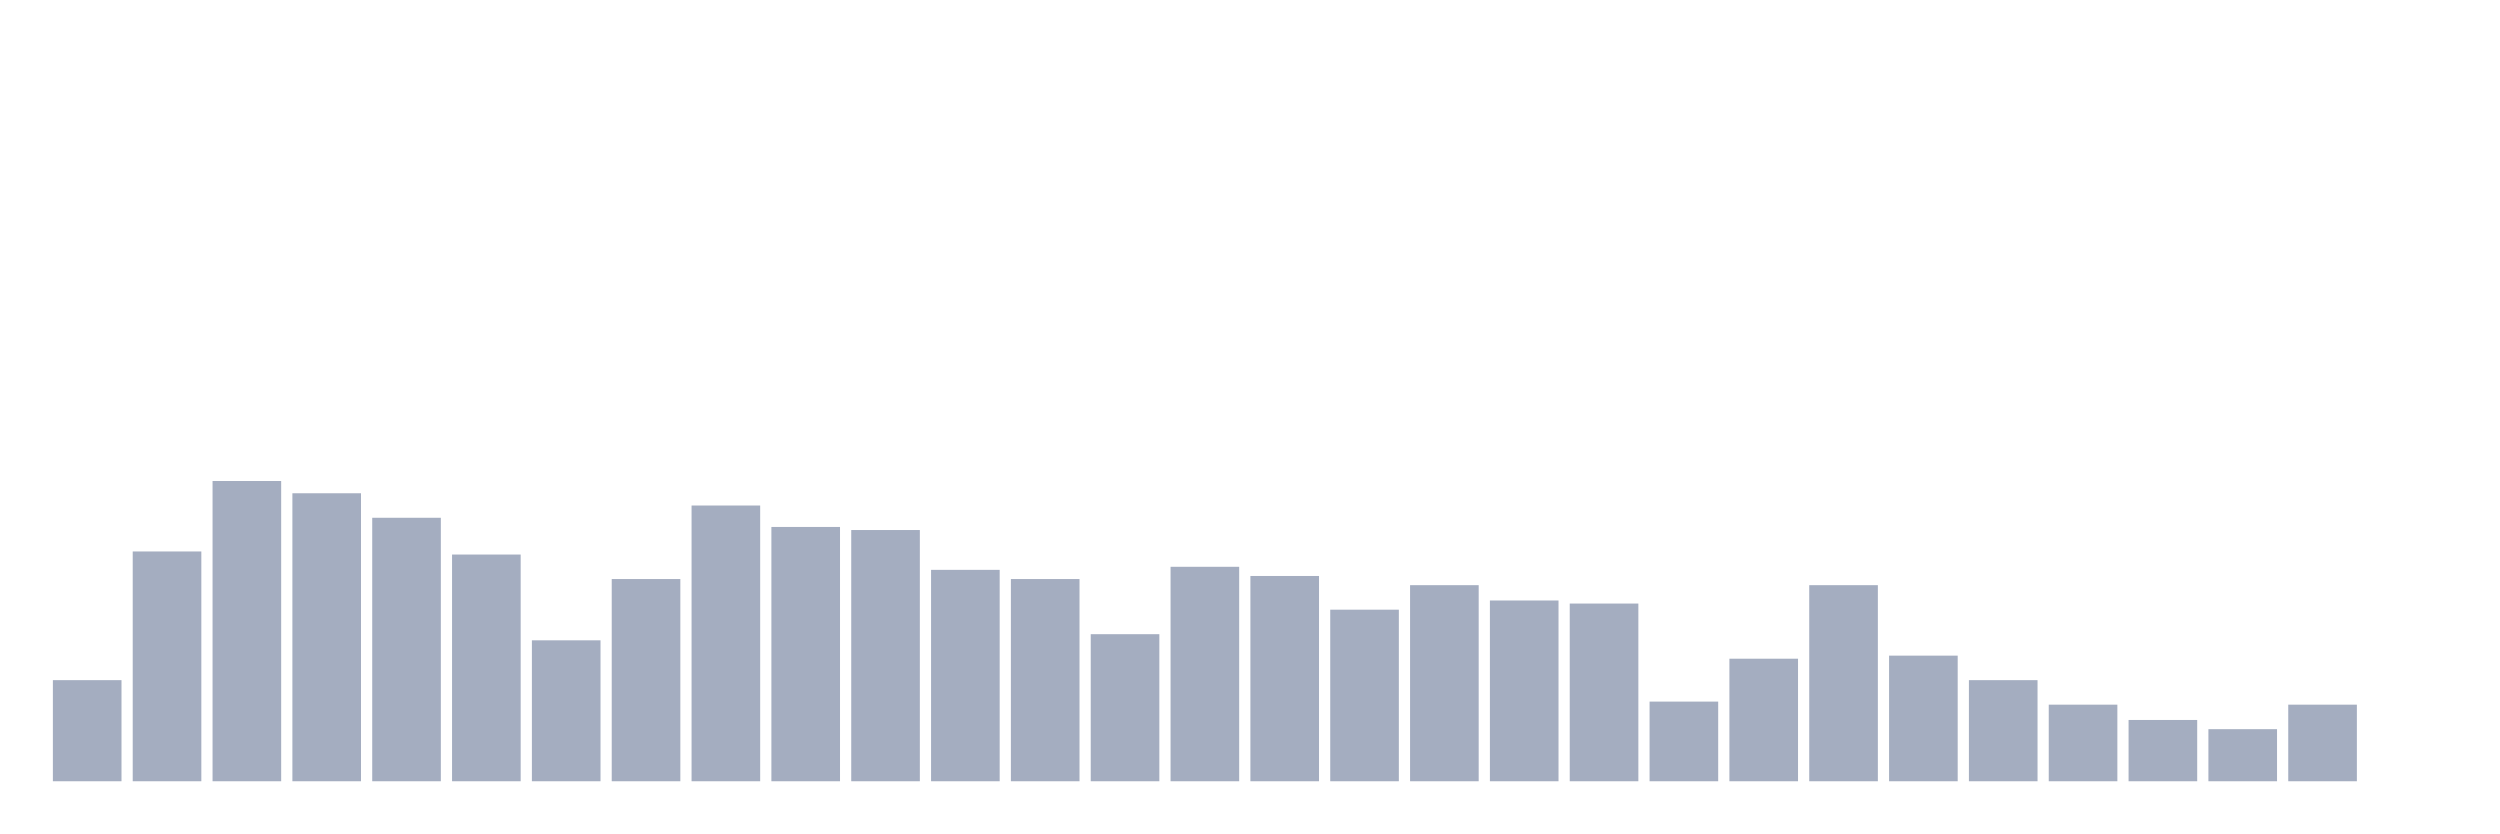
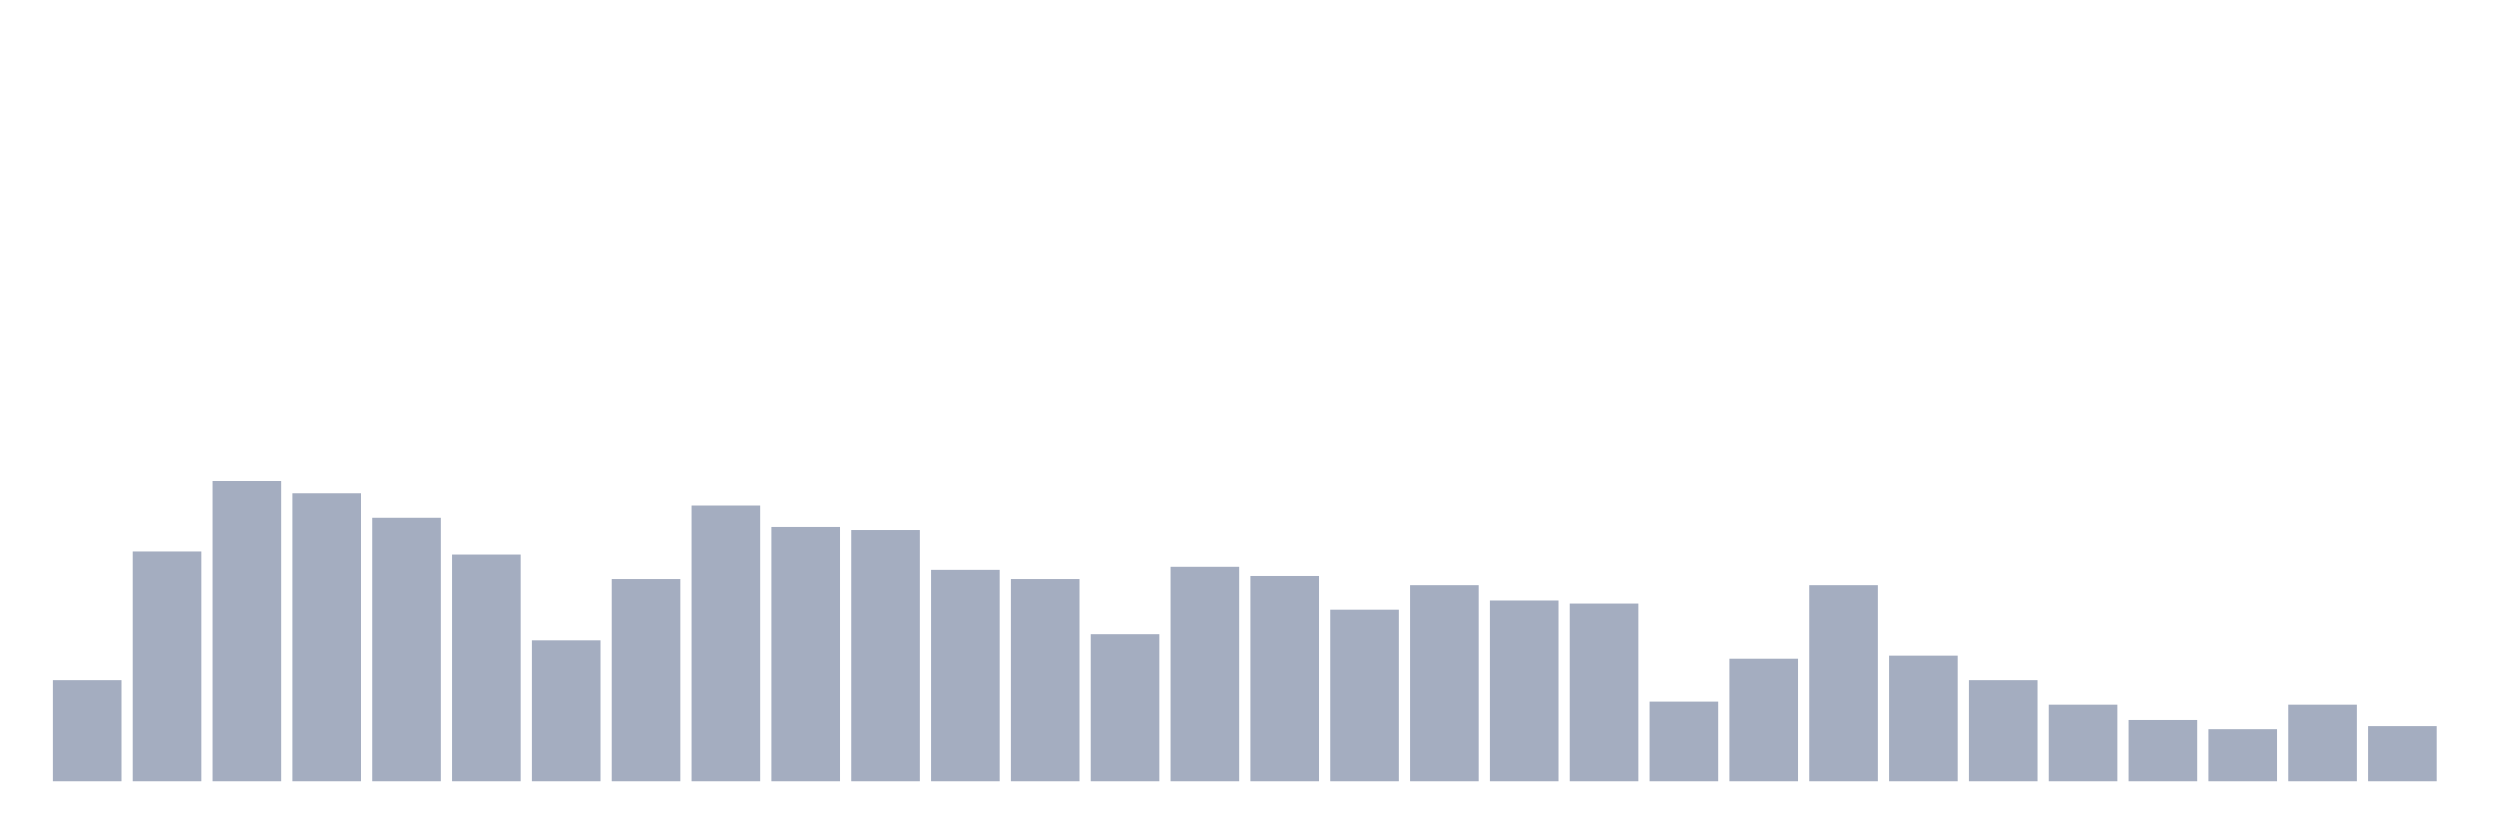
<svg xmlns="http://www.w3.org/2000/svg" viewBox="0 0 480 160">
  <g transform="translate(10,10)">
    <rect class="bar" x="0.153" width="13.175" y="120.588" height="19.412" fill="rgb(164,173,192)" />
    <rect class="bar" x="15.482" width="13.175" y="95.882" height="44.118" fill="rgb(164,173,192)" />
    <rect class="bar" x="30.81" width="13.175" y="82.353" height="57.647" fill="rgb(164,173,192)" />
    <rect class="bar" x="46.138" width="13.175" y="84.706" height="55.294" fill="rgb(164,173,192)" />
    <rect class="bar" x="61.466" width="13.175" y="89.412" height="50.588" fill="rgb(164,173,192)" />
    <rect class="bar" x="76.794" width="13.175" y="96.471" height="43.529" fill="rgb(164,173,192)" />
    <rect class="bar" x="92.123" width="13.175" y="112.941" height="27.059" fill="rgb(164,173,192)" />
    <rect class="bar" x="107.451" width="13.175" y="101.176" height="38.824" fill="rgb(164,173,192)" />
    <rect class="bar" x="122.779" width="13.175" y="87.059" height="52.941" fill="rgb(164,173,192)" />
    <rect class="bar" x="138.107" width="13.175" y="91.176" height="48.824" fill="rgb(164,173,192)" />
    <rect class="bar" x="153.436" width="13.175" y="91.765" height="48.235" fill="rgb(164,173,192)" />
    <rect class="bar" x="168.764" width="13.175" y="99.412" height="40.588" fill="rgb(164,173,192)" />
    <rect class="bar" x="184.092" width="13.175" y="101.176" height="38.824" fill="rgb(164,173,192)" />
    <rect class="bar" x="199.42" width="13.175" y="111.765" height="28.235" fill="rgb(164,173,192)" />
    <rect class="bar" x="214.748" width="13.175" y="98.824" height="41.176" fill="rgb(164,173,192)" />
    <rect class="bar" x="230.077" width="13.175" y="100.588" height="39.412" fill="rgb(164,173,192)" />
    <rect class="bar" x="245.405" width="13.175" y="107.059" height="32.941" fill="rgb(164,173,192)" />
    <rect class="bar" x="260.733" width="13.175" y="102.353" height="37.647" fill="rgb(164,173,192)" />
    <rect class="bar" x="276.061" width="13.175" y="105.294" height="34.706" fill="rgb(164,173,192)" />
    <rect class="bar" x="291.39" width="13.175" y="105.882" height="34.118" fill="rgb(164,173,192)" />
    <rect class="bar" x="306.718" width="13.175" y="124.706" height="15.294" fill="rgb(164,173,192)" />
    <rect class="bar" x="322.046" width="13.175" y="116.471" height="23.529" fill="rgb(164,173,192)" />
    <rect class="bar" x="337.374" width="13.175" y="102.353" height="37.647" fill="rgb(164,173,192)" />
    <rect class="bar" x="352.702" width="13.175" y="115.882" height="24.118" fill="rgb(164,173,192)" />
    <rect class="bar" x="368.031" width="13.175" y="120.588" height="19.412" fill="rgb(164,173,192)" />
    <rect class="bar" x="383.359" width="13.175" y="125.294" height="14.706" fill="rgb(164,173,192)" />
    <rect class="bar" x="398.687" width="13.175" y="128.235" height="11.765" fill="rgb(164,173,192)" />
    <rect class="bar" x="414.015" width="13.175" y="130" height="10" fill="rgb(164,173,192)" />
    <rect class="bar" x="429.344" width="13.175" y="125.294" height="14.706" fill="rgb(164,173,192)" />
-     <rect class="bar" x="444.672" width="13.175" y="140" height="0" fill="rgb(164,173,192)" />
+     <rect class="bar" x="444.672" width="13.175" y="129.412" height="10.588" fill="rgb(164,173,192)" />
  </g>
</svg>
